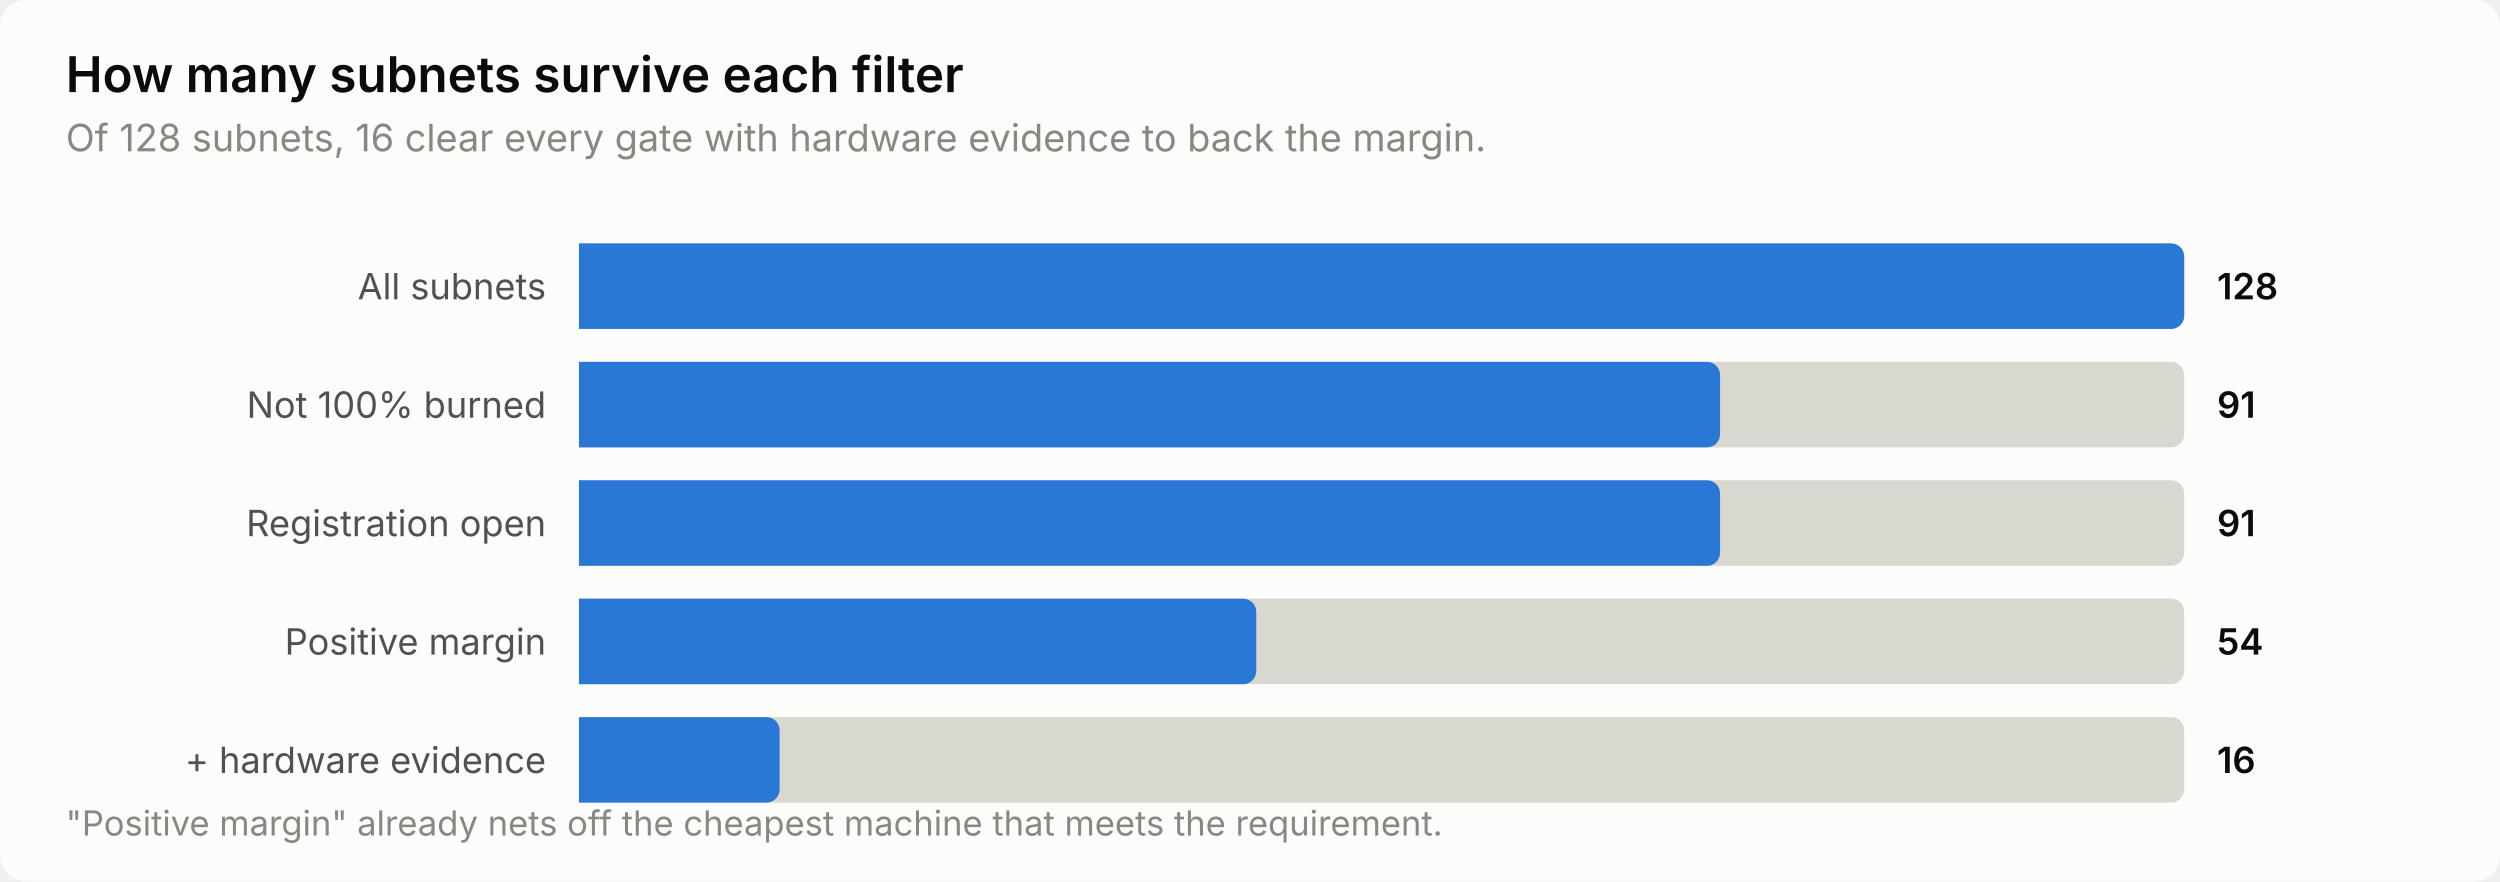
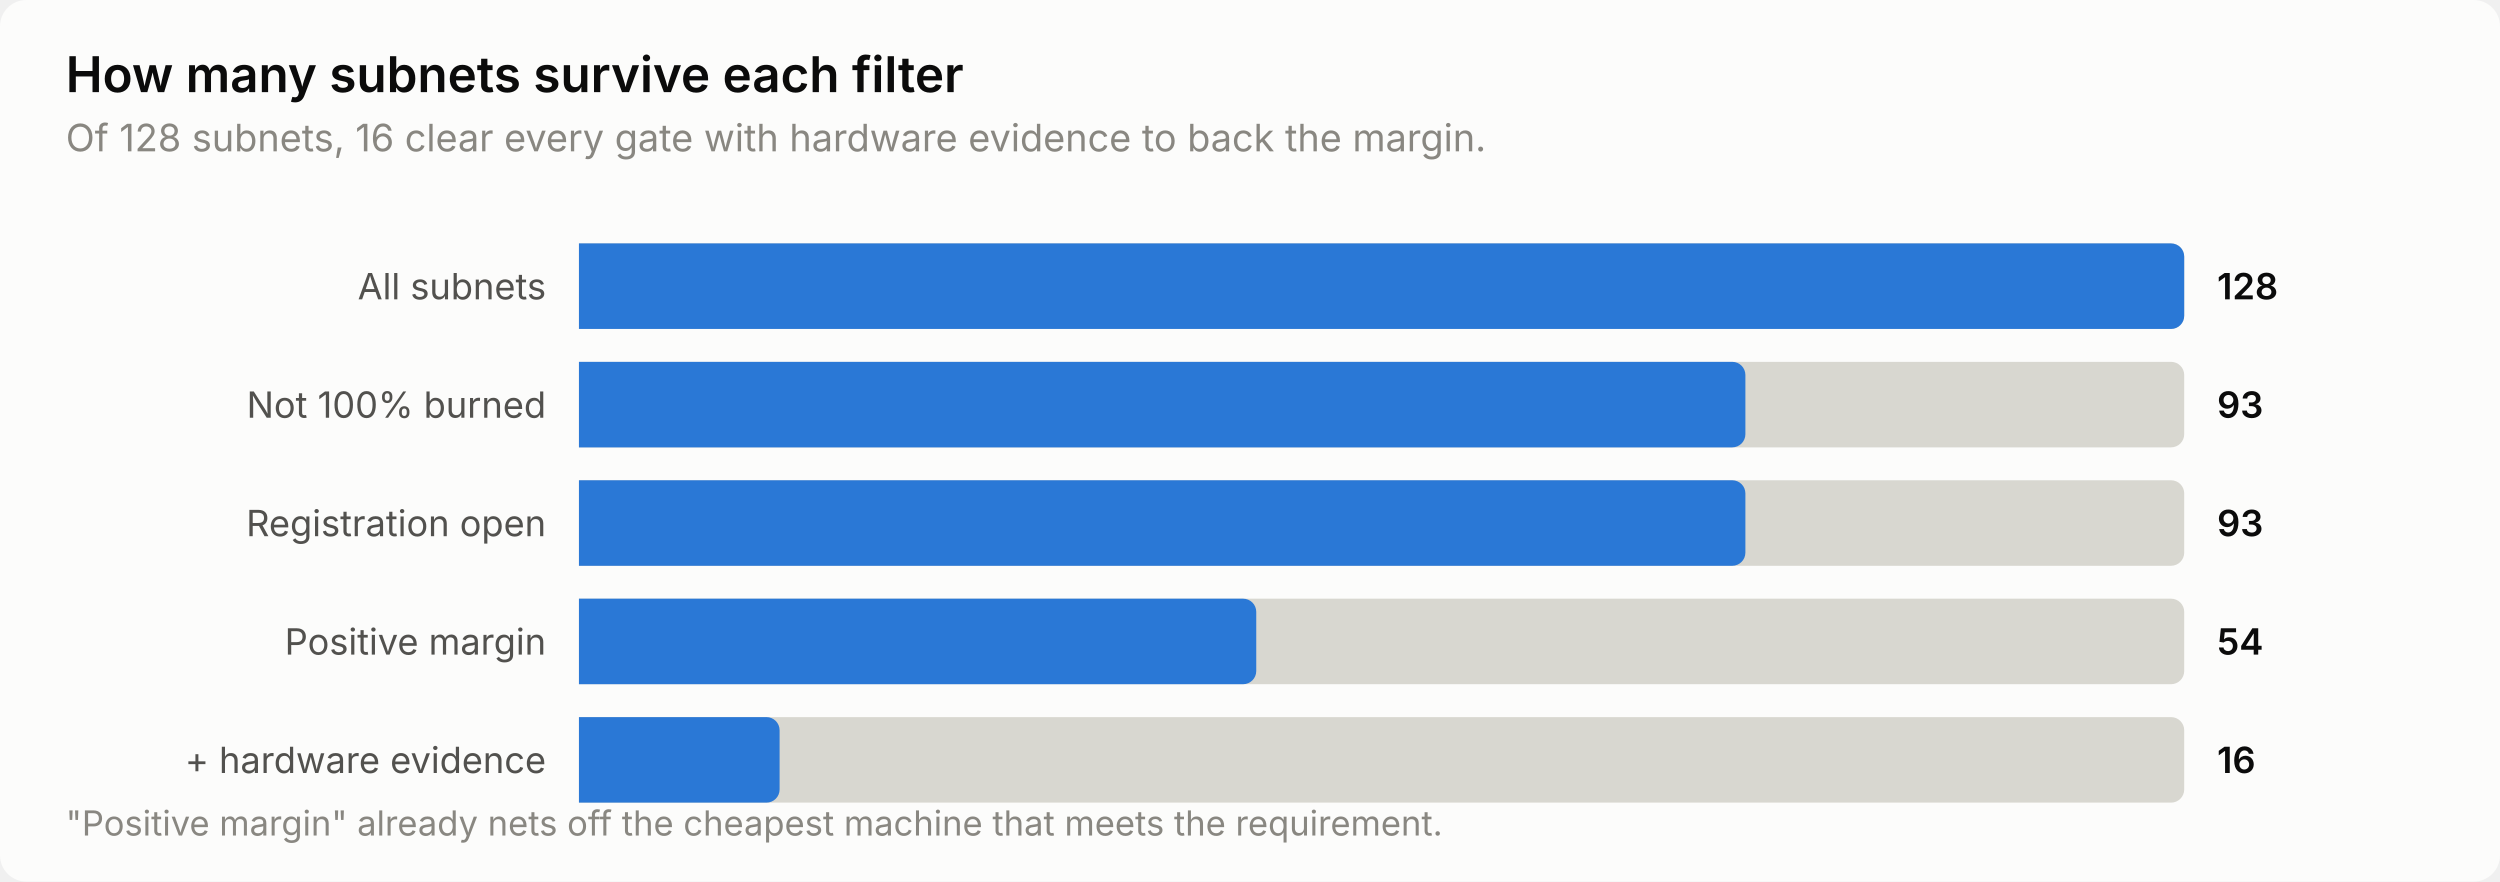
<svg xmlns="http://www.w3.org/2000/svg" width="760" height="268" viewBox="0 0 760 268" role="img" aria-label="How many subnets survive each filter">
  <style>
    text { font-family: system-ui, -apple-system, 'Segoe UI', sans-serif; }
    .t-title { font-size: 15px; font-weight: 600; }
    .t-sub { font-size: 11.5px; }
    .t-lab { font-size: 11px; }
    .t-val { font-size: 11px; font-weight: 600; font-variant-numeric: tabular-nums; }
    .t-tick { font-size: 10.5px; font-variant-numeric: tabular-nums; }

    .surface { fill: #fcfcfb; }
    .ink { fill: #0b0b0b; }
    .ink2 { fill: #52514e; }
    .muted { fill: #898781; }
    .grid { stroke: #e1e0d9; }
    .axis { stroke: #c3c2b7; }
    .accent { fill: #2a78d6; }
    .critical { fill: #d03b3b; }
    .deemph { fill: #d8d7d0; }

    @media (prefers-color-scheme: dark) {
      .surface { fill: #1a1a19; }
      .ink { fill: #ffffff; }
      .ink2 { fill: #c3c2b7; }
      .muted { fill: #898781; }
      .grid { stroke: #2c2c2a; }
      .axis { stroke: #383835; }
      .accent { fill: #3987e5; }
      .deemph { fill: #3a3a37; }
    }
</style>
  <rect class="surface" width="760" height="268" rx="8" />
  <text class="ink t-title" x="20" y="28">How many subnets survive each filter</text>
  <text class="muted t-sub" x="20" y="46">Of 128 subnets, 16 clear every gate with hardware evidence to back the margin.</text>
  <text class="ink2 t-lab" x="166" y="91" text-anchor="end">All subnets</text>
  <path class="deemph" d="M176.0,74.0 H660.0 a4.0,4.0 0 0 1 4.0,4.0 V96.0 a4.0,4.0 0 0 1 -4.0,4.0 H176.0 Z" />
  <path class="accent" d="M176.0,74.0 H660.0 a4.0,4.0 0 0 1 4.0,4.0 V96.0 a4.0,4.0 0 0 1 -4.0,4.0 H176.0 Z" />
  <text class="ink t-val" x="674" y="91">128</text>
  <text class="ink2 t-lab" x="166" y="127" text-anchor="end">Not 100% burned</text>
  <path class="deemph" d="M176.0,110.0 H660.0 a4.0,4.0 0 0 1 4.0,4.0 V132.0 a4.0,4.0 0 0 1 -4.0,4.0 H176.0 Z" />
-   <path class="accent" d="M176.0,110.0 H518.9 a4.0,4.0 0 0 1 4.0,4.0 V132.0 a4.0,4.0 0 0 1 -4.0,4.0 H176.0 Z" />
-   <text class="ink t-val" x="674" y="127">91</text>
+   <path class="accent" d="M176.0,110.0 H526.6 a4.0,4.0 0 0 1 4.0,4.0 V132.0 a4.0,4.0 0 0 1 -4.0,4.0 H176.0 Z" />
+   <text class="ink t-val" x="674" y="127">93</text>
  <text class="ink2 t-lab" x="166" y="163" text-anchor="end">Registration open</text>
  <path class="deemph" d="M176.0,146.0 H660.0 a4.0,4.0 0 0 1 4.0,4.0 V168.0 a4.0,4.0 0 0 1 -4.0,4.0 H176.0 Z" />
-   <path class="accent" d="M176.0,146.0 H518.9 a4.0,4.0 0 0 1 4.0,4.0 V168.0 a4.0,4.0 0 0 1 -4.0,4.0 H176.0 Z" />
-   <text class="ink t-val" x="674" y="163">91</text>
+   <path class="accent" d="M176.0,146.0 H526.6 a4.0,4.0 0 0 1 4.0,4.0 V168.0 a4.0,4.0 0 0 1 -4.0,4.0 H176.0 Z" />
+   <text class="ink t-val" x="674" y="163">93</text>
  <text class="ink2 t-lab" x="166" y="199" text-anchor="end">Positive margin</text>
  <path class="deemph" d="M176.0,182.0 H660.0 a4.0,4.0 0 0 1 4.0,4.0 V204.0 a4.0,4.0 0 0 1 -4.0,4.0 H176.0 Z" />
  <path class="accent" d="M176.0,182.0 H377.9 a4.0,4.0 0 0 1 4.0,4.0 V204.0 a4.0,4.0 0 0 1 -4.0,4.0 H176.0 Z" />
  <text class="ink t-val" x="674" y="199">54</text>
  <text class="ink2 t-lab" x="166" y="235" text-anchor="end">+ hardware evidence</text>
  <path class="deemph" d="M176.0,218.0 H660.0 a4.0,4.0 0 0 1 4.0,4.0 V240.0 a4.0,4.0 0 0 1 -4.0,4.0 H176.0 Z" />
  <path class="accent" d="M176.0,218.0 H233.0 a4.0,4.0 0 0 1 4.0,4.0 V240.0 a4.0,4.0 0 0 1 -4.0,4.0 H176.0 Z" />
  <text class="ink t-val" x="674" y="235">16</text>
  <text class="muted t-tick" x="20" y="254">"Positive margin" already nets off the cheapest machine that meets the requirement.</text>
</svg>
